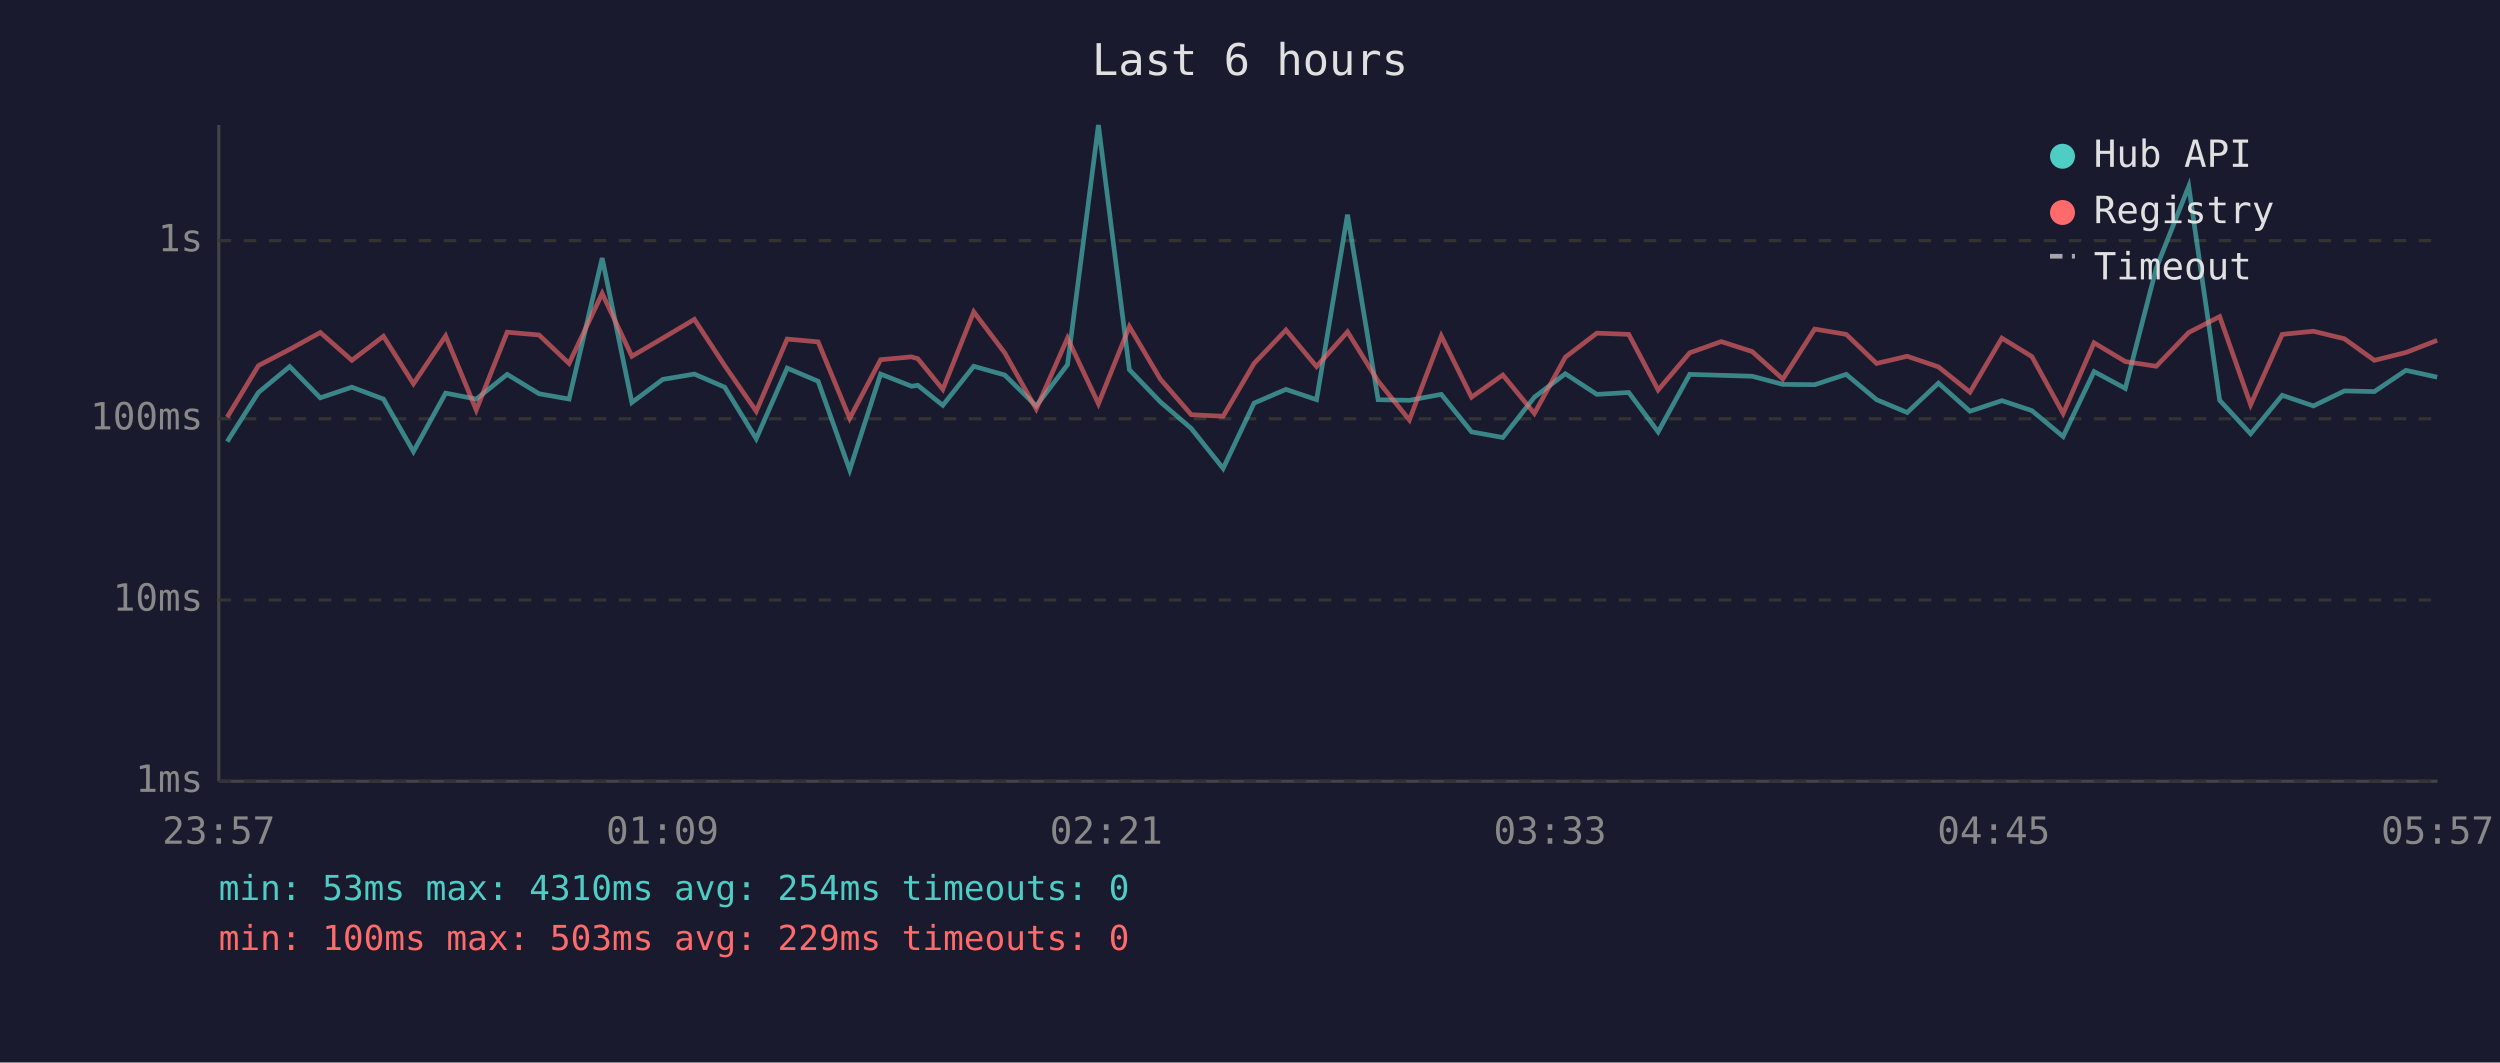
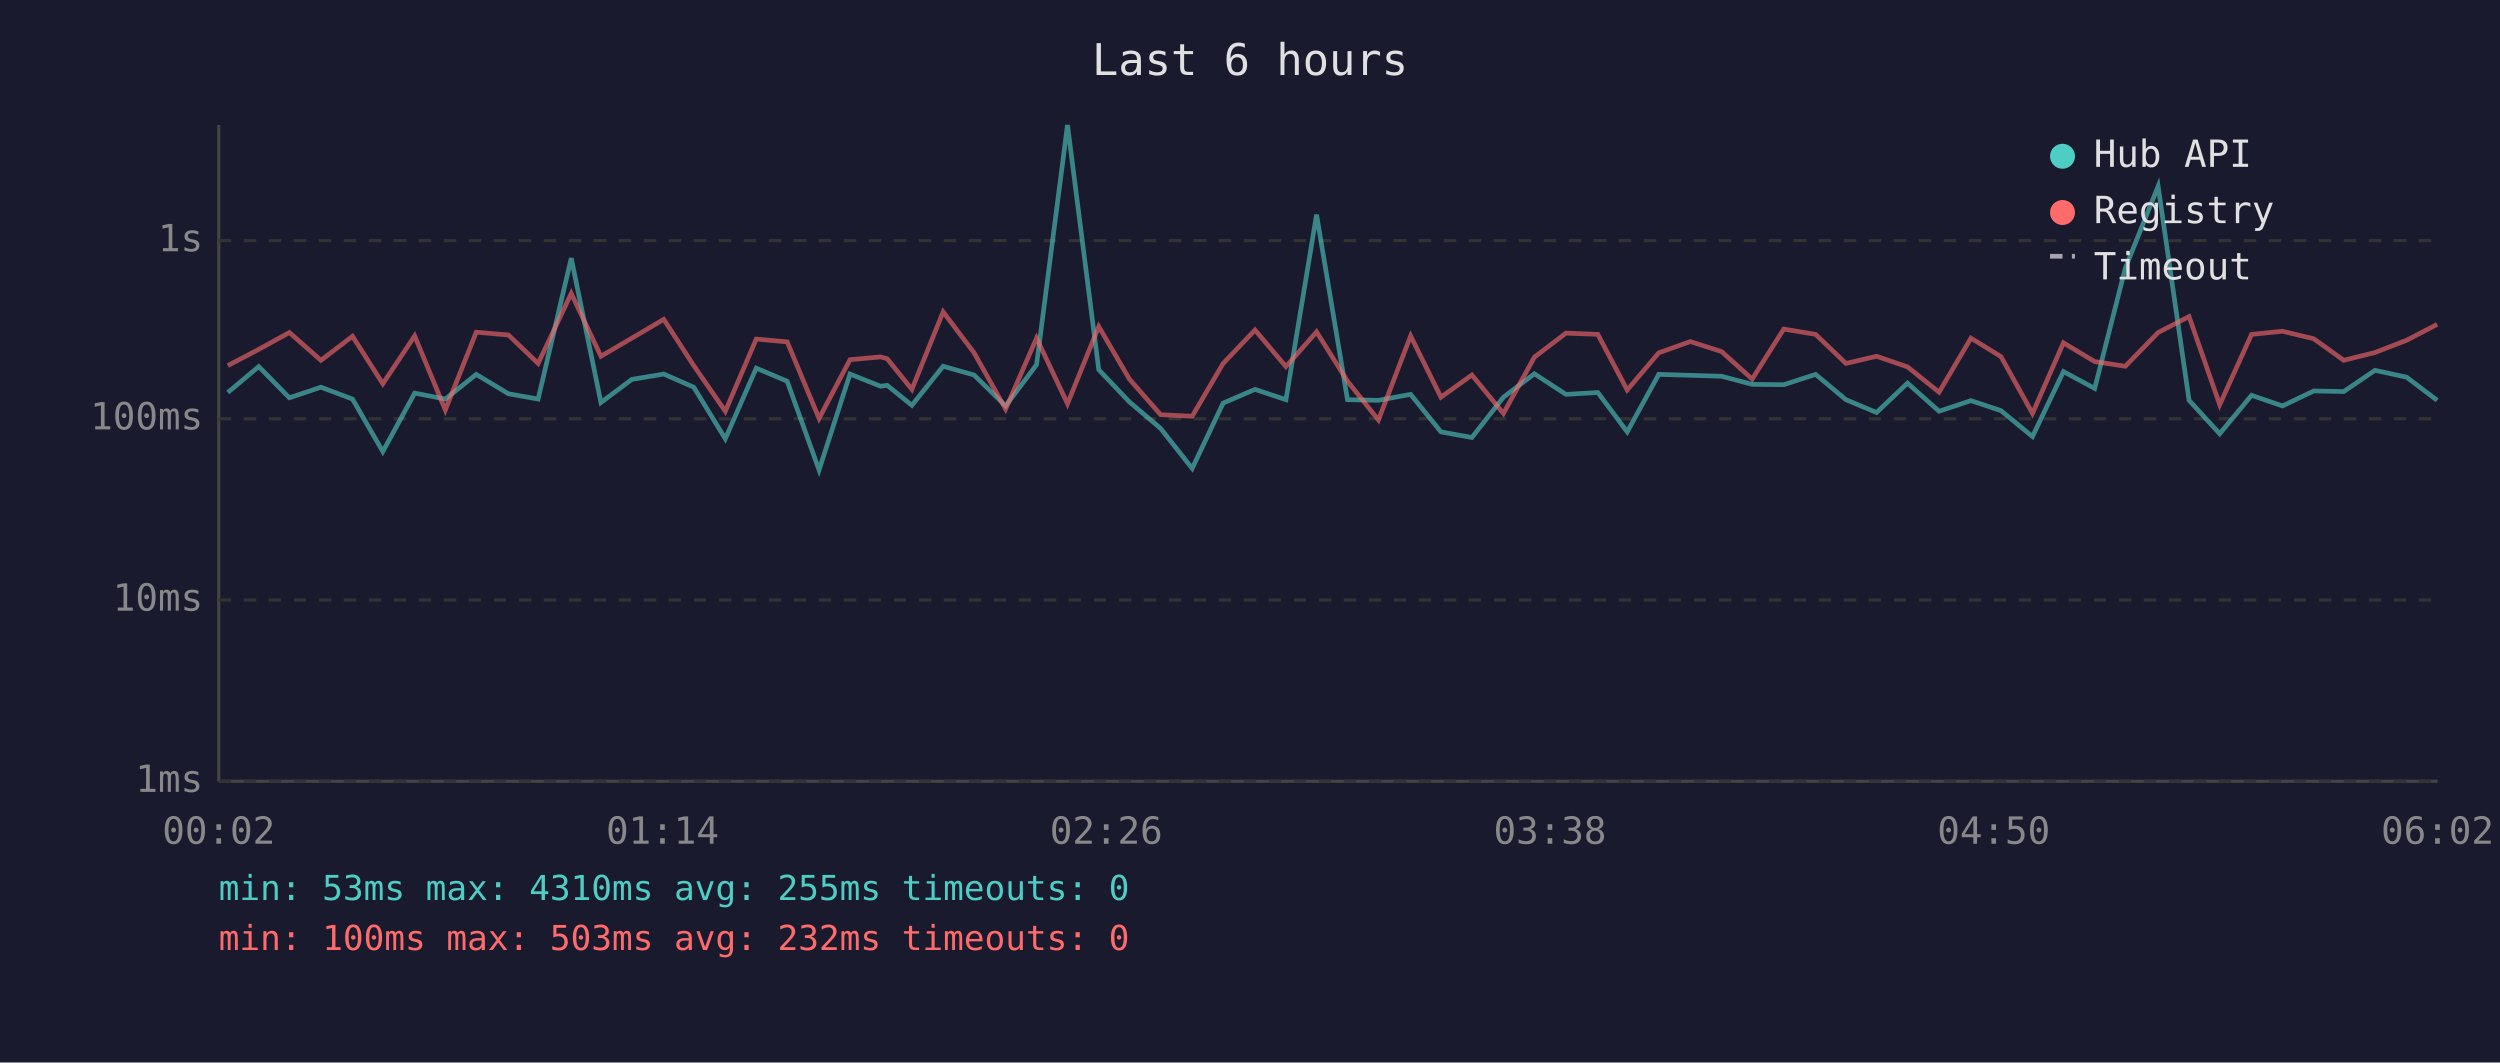
<svg xmlns="http://www.w3.org/2000/svg" viewBox="0 0 800 340" font-family="monospace" font-size="12">
  <rect width="800" height="340" fill="#1a1a2e" />
  <text x="400" y="24" fill="#e0e0e0" font-size="14" text-anchor="middle">Last 6 hours</text>
  <line x1="70" y1="40" x2="70" y2="250" stroke="#444" stroke-width="1" />
  <line x1="70" y1="250" x2="780" y2="250" stroke="#444" stroke-width="1" />
  <line x1="70" y1="250" x2="780" y2="250" stroke="#333" stroke-width="1" stroke-dasharray="4" />
  <text x="65" y="250" fill="#888" text-anchor="end" dominant-baseline="middle">1ms</text>
  <line x1="70" y1="192" x2="780" y2="192" stroke="#333" stroke-width="1" stroke-dasharray="4" />
  <text x="65" y="192" fill="#888" text-anchor="end" dominant-baseline="middle">10ms</text>
  <line x1="70" y1="134" x2="780" y2="134" stroke="#333" stroke-width="1" stroke-dasharray="4" />
  <text x="65" y="134" fill="#888" text-anchor="end" dominant-baseline="middle">100ms</text>
  <line x1="70" y1="77" x2="780" y2="77" stroke="#333" stroke-width="1" stroke-dasharray="4" />
  <text x="65" y="77" fill="#888" text-anchor="end" dominant-baseline="middle">1s</text>
-   <text x="70" y="270" fill="#888" text-anchor="middle">23:57</text>
-   <text x="212" y="270" fill="#888" text-anchor="middle">01:09</text>
-   <text x="354" y="270" fill="#888" text-anchor="middle">02:21</text>
-   <text x="496" y="270" fill="#888" text-anchor="middle">03:33</text>
-   <text x="638" y="270" fill="#888" text-anchor="middle">04:45</text>
-   <text x="780" y="270" fill="#888" text-anchor="middle">05:57</text>
-   <polyline points="72.7,141.3 82.7,125.6 92.7,117.3 102.5,127.3 112.6,123.9 122.7,127.7 132.3,144.5 142.6,125.8 152.4,127.7 162.3,119.8 172.5,126.0 182.1,127.7 192.7,82.6 202.2,128.8 212.1,121.4 222.2,119.7 231.9,123.9 242.0,140.4 251.9,117.8 261.8,122.0 271.9,150.4 281.8,119.7 291.7,123.6 293.7,123.3 301.7,129.7 311.6,117.2 321.5,120.0 331.6,129.9 341.6,116.7 351.5,40.0 361.4,118.3 371.3,128.6 381.2,137.1 391.4,149.9 401.3,129.0 411.5,124.6 421.3,127.9 431.2,68.7 441.0,127.9 451.0,128.1 461.2,126.2 470.9,138.2 480.9,140.0 491.0,127.1 500.9,119.6 511.0,126.2 521.2,125.6 530.6,138.2 540.7,119.8 550.8,120.1 560.7,120.4 570.5,123.0 580.7,123.1 590.8,119.8 600.5,127.9 610.3,132.0 620.3,122.6 630.4,131.6 640.6,128.2 650.2,131.4 660.2,139.7 670.1,118.9 680.1,124.3 690.0,85.8 700.4,59.6 710.3,128.1 720.2,138.8 730.3,126.5 740.3,129.9 750.2,125.1 759.8,125.3 769.9,118.5 779.9,120.7" fill="none" stroke="#4ecdc4" stroke-width="1.5" opacity="0.6" />
-   <polyline points="72.7,133.5 82.7,117.0 92.7,111.8 102.5,106.4 112.6,115.3 122.7,107.6 132.3,122.8 142.6,107.5 152.4,131.2 162.3,106.3 172.5,107.2 182.1,116.3 192.7,93.9 202.2,114.0 212.1,108.2 222.2,102.2 231.9,117.0 242.0,131.6 251.9,108.5 261.8,109.4 271.9,133.9 281.8,115.1 291.7,114.2 293.7,114.8 301.7,124.6 311.6,99.8 321.5,112.9 331.6,130.9 341.6,108.2 351.5,129.2 361.4,104.5 371.3,121.3 381.2,132.7 391.4,133.2 401.3,116.3 411.5,105.6 421.3,117.3 431.2,106.2 441.0,122.0 451.0,134.4 461.2,107.5 470.9,127.1 480.9,120.0 491.0,132.3 500.9,114.3 511.0,106.6 521.2,107.0 530.6,124.8 540.7,112.9 550.8,109.3 560.7,112.5 570.5,121.3 580.7,105.3 590.8,107.0 600.5,116.3 610.3,114.0 620.3,117.4 630.4,125.5 640.6,108.2 650.2,114.1 660.2,132.3 670.1,109.7 680.1,115.7 690.0,117.2 700.4,106.4 710.3,101.3 720.2,129.5 730.3,107.0 740.3,106.0 750.2,108.4 759.8,115.3 769.9,112.8 779.9,108.9" fill="none" stroke="#ff6b6b" stroke-width="1.5" opacity="0.6" />
+   <text x="70" y="270" fill="#888" text-anchor="middle">00:02</text>
+   <text x="212" y="270" fill="#888" text-anchor="middle">01:14</text>
+   <text x="354" y="270" fill="#888" text-anchor="middle">02:26</text>
+   <text x="496" y="270" fill="#888" text-anchor="middle">03:38</text>
+   <text x="638" y="270" fill="#888" text-anchor="middle">04:50</text>
+   <text x="780" y="270" fill="#888" text-anchor="middle">06:02</text>
+   <polyline points="72.9,125.6 82.8,117.3 92.6,127.3 102.7,123.9 112.8,127.7 122.5,144.5 132.7,125.8 142.5,127.7 152.4,119.8 162.7,126.0 172.2,127.7 182.8,82.6 192.3,128.8 202.2,121.4 212.4,119.7 222.0,123.9 232.1,140.4 242.0,117.8 251.9,122.0 262.1,150.4 272.0,119.7 281.8,123.6 283.9,123.3 291.8,129.7 301.8,117.2 311.7,120.0 321.8,129.9 331.7,116.7 341.6,40.0 351.6,118.3 361.4,128.6 371.4,137.1 381.5,149.9 391.4,129.0 401.6,124.6 411.5,127.9 421.3,68.7 431.2,127.9 441.1,128.1 451.4,126.2 461.1,138.2 471.0,140.0 481.1,127.1 491.0,119.6 501.1,126.2 511.3,125.6 520.7,138.2 530.8,119.8 540.9,120.1 550.9,120.4 560.7,123.0 570.8,123.1 581.0,119.8 590.7,127.9 600.5,132.0 610.4,122.6 620.5,131.6 630.7,128.2 640.3,131.4 650.4,139.7 660.3,118.9 670.3,124.3 680.1,85.8 690.6,59.6 700.5,128.1 710.3,138.8 720.5,126.5 730.4,129.9 740.4,125.1 750.0,125.3 760.0,118.5 770.1,120.7 779.9,128.1" fill="none" stroke="#4ecdc4" stroke-width="1.5" opacity="0.6" />
+   <polyline points="72.9,117.0 82.8,111.8 92.6,106.4 102.7,115.3 112.8,107.6 122.5,122.8 132.7,107.5 142.5,131.2 152.4,106.3 162.7,107.2 172.2,116.3 182.8,93.9 192.3,114.0 202.2,108.2 212.4,102.2 222.0,117.0 232.1,131.6 242.0,108.5 251.9,109.4 262.1,133.9 272.0,115.1 281.8,114.2 283.9,114.8 291.8,124.6 301.8,99.8 311.7,112.9 321.8,130.9 331.7,108.2 341.6,129.2 351.6,104.5 361.4,121.3 371.4,132.7 381.5,133.2 391.4,116.3 401.6,105.6 411.5,117.3 421.3,106.2 431.2,122.0 441.1,134.4 451.4,107.5 461.1,127.1 471.0,120.0 481.1,132.3 491.0,114.3 501.1,106.6 511.3,107.0 520.7,124.8 530.8,112.9 540.9,109.3 550.9,112.5 560.7,121.3 570.8,105.3 581.0,107.0 590.7,116.3 600.5,114.0 610.4,117.4 620.5,125.5 630.7,108.2 640.3,114.1 650.4,132.3 660.3,109.7 670.3,115.7 680.1,117.2 690.6,106.4 700.5,101.3 710.3,129.5 720.5,107.0 730.4,106.0 740.4,108.4 750.0,115.3 760.0,112.8 770.1,108.9 779.9,103.8" fill="none" stroke="#ff6b6b" stroke-width="1.5" opacity="0.6" />
  <circle cx="660" cy="50" r="4" fill="#4ecdc4" />
  <text x="670" y="50" fill="#e0e0e0" dominant-baseline="middle">Hub API</text>
  <circle cx="660" cy="68" r="4" fill="#ff6b6b" />
  <text x="670" y="68" fill="#e0e0e0" dominant-baseline="middle">Registry</text>
  <line x1="656" y1="82" x2="664" y2="82" stroke="#e0e0e0" stroke-width="1.5" stroke-dasharray="4,3" opacity="0.7" />
  <text x="670" y="86" fill="#e0e0e0" dominant-baseline="middle">Timeout</text>
-   <text x="70" y="288" fill="#4ecdc4" font-size="11">min: 53ms  max: 4310ms  avg: 254ms  timeouts: 0</text>
-   <text x="70" y="304" fill="#ff6b6b" font-size="11">min: 100ms  max: 503ms  avg: 229ms  timeouts: 0</text>
+   <text x="70" y="288" fill="#4ecdc4" font-size="11">min: 53ms  max: 4310ms  avg: 255ms  timeouts: 0</text>
+   <text x="70" y="304" fill="#ff6b6b" font-size="11">min: 100ms  max: 503ms  avg: 232ms  timeouts: 0</text>
</svg>
